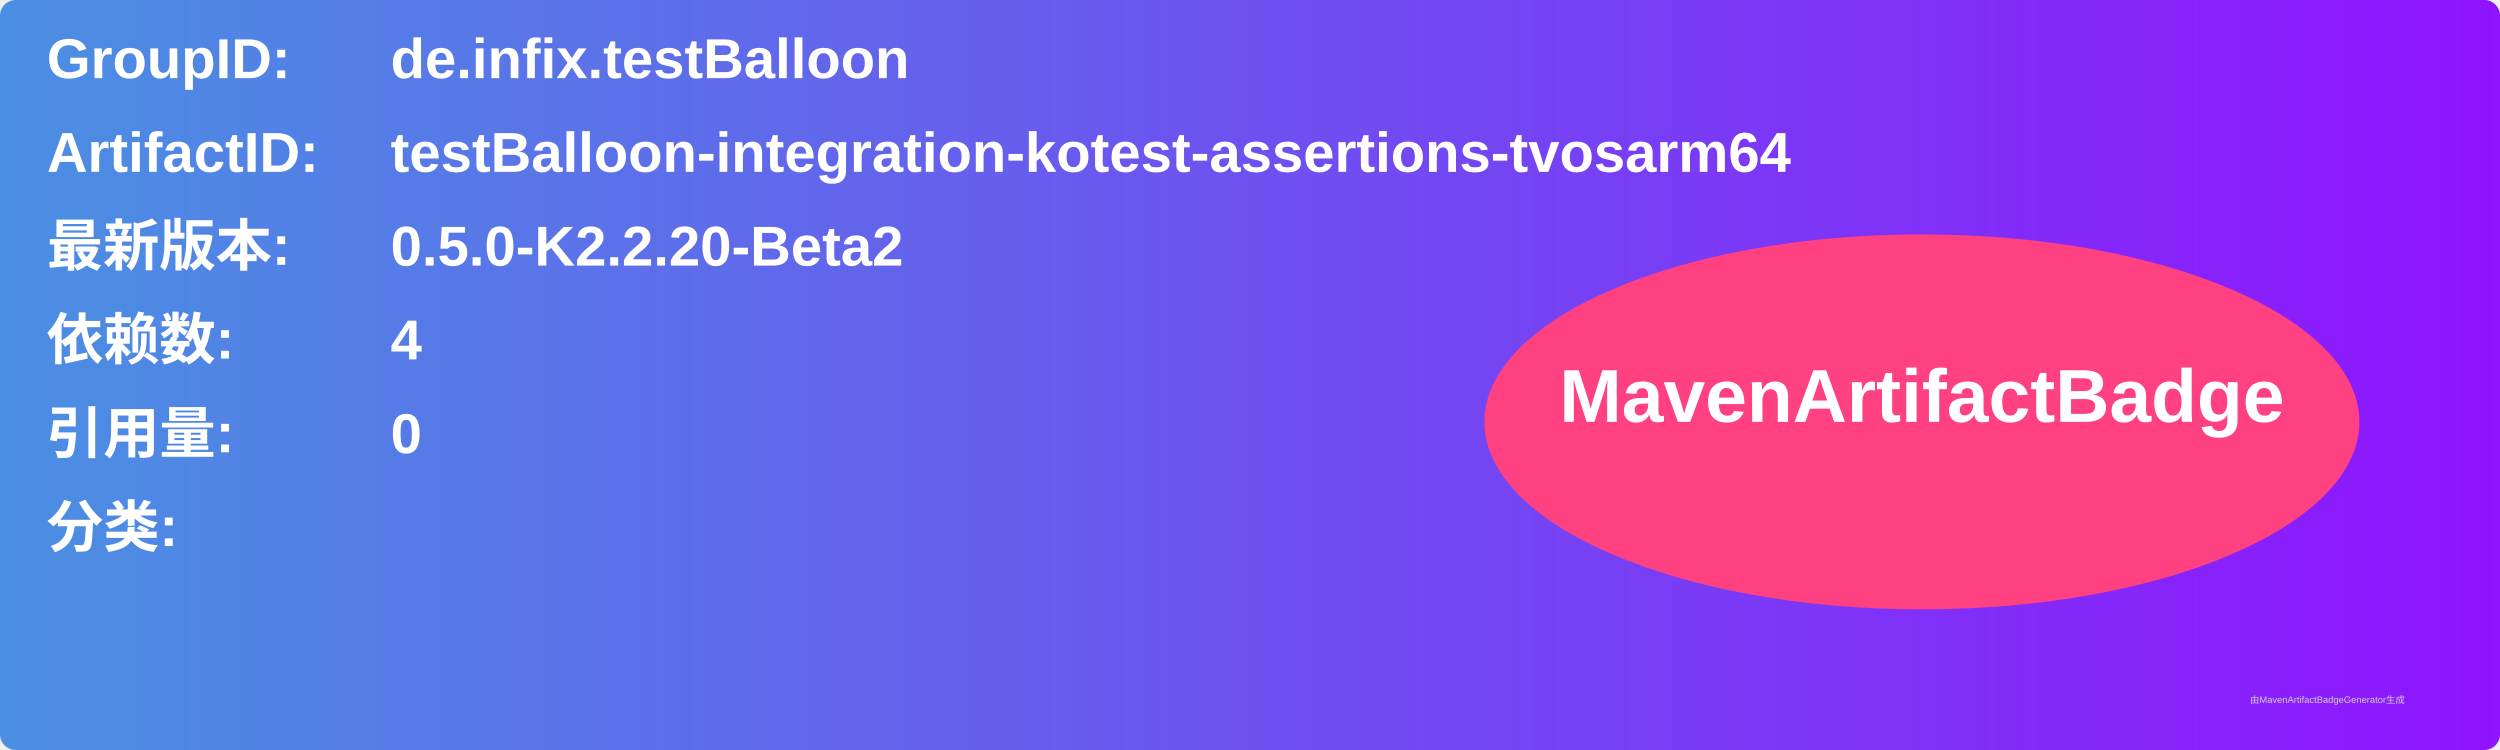
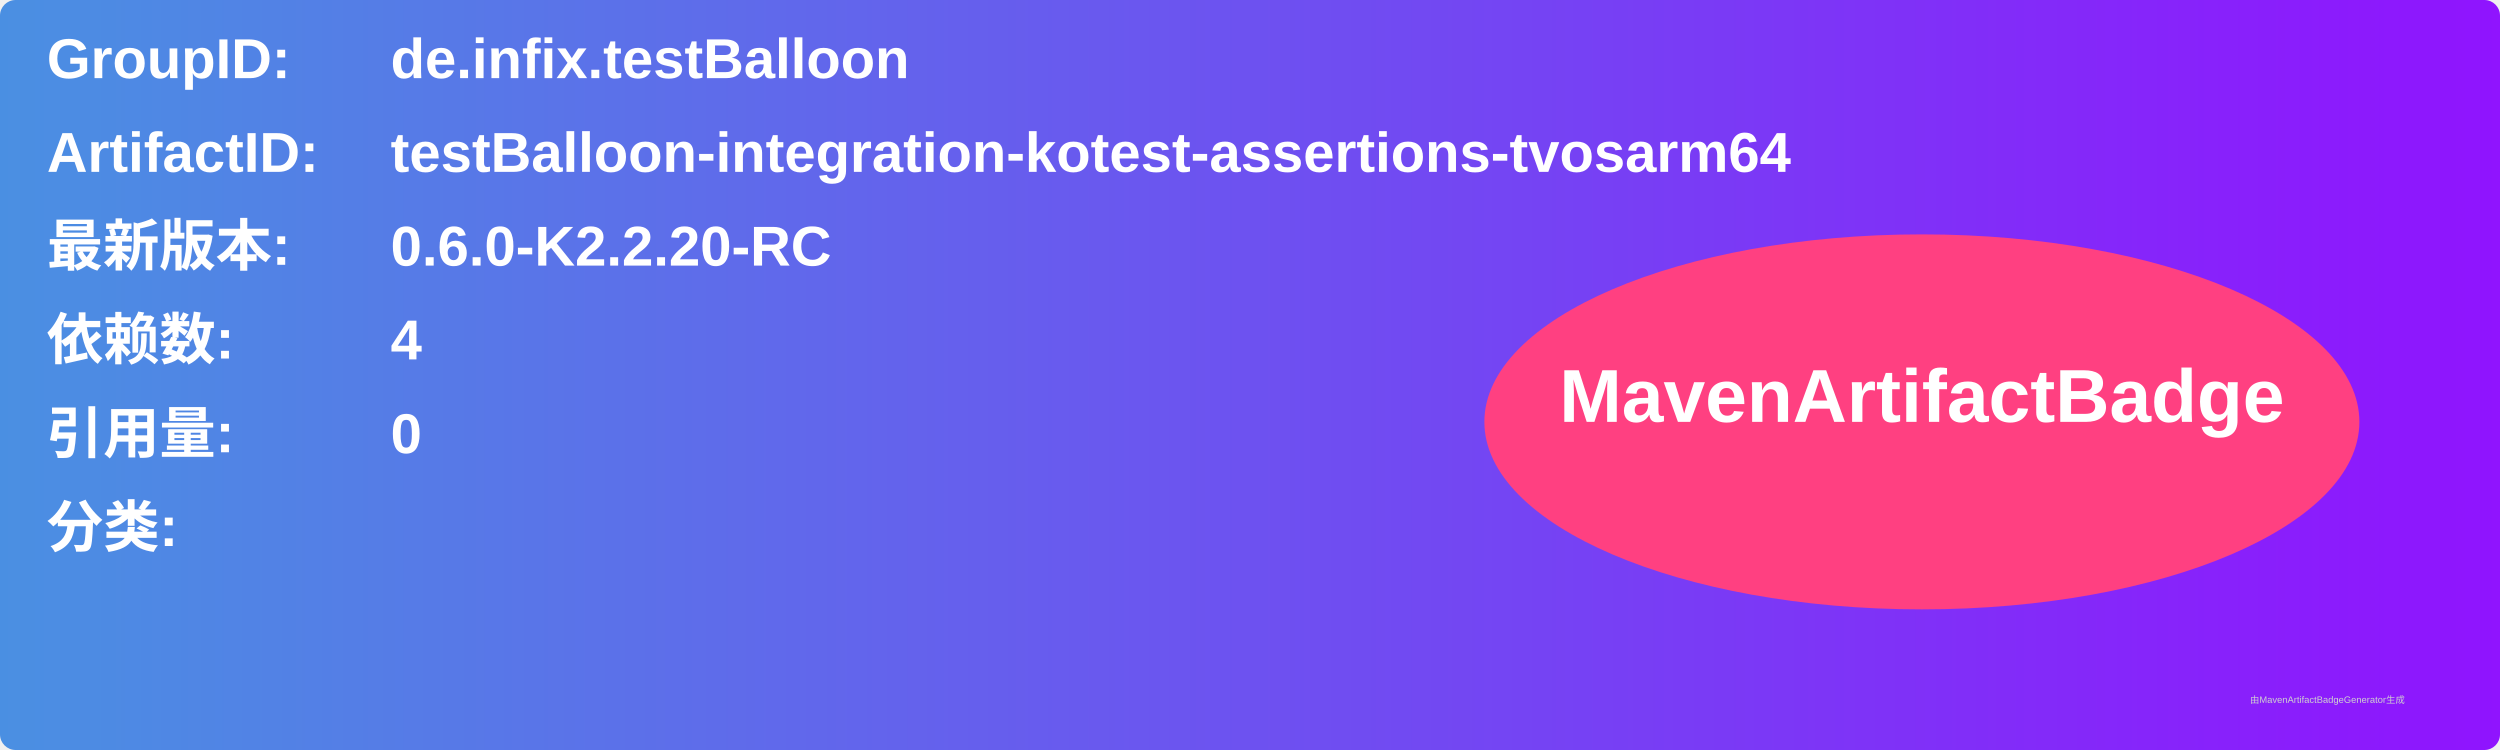
<svg xmlns="http://www.w3.org/2000/svg" width="800" height="240" viewBox="0 0 800 240">
  <linearGradient id="grad" x1="0%" y1="0%" x2="100%" y2="0%">
    <stop offset="0%" stop-color="#4a90e2" />
    <stop offset="100%" stop-color="#9013fe" />
  </linearGradient>
  <rect width="100%" height="100%" rx="5" ry="5" fill="url(#grad)" />
  <g transform="translate(15, 15)">
    <text x="0" y="10" font-family="Arial" font-size="18" fill="white" font-weight="bold" width="260">GroupID:</text>
    <text x="110" y="10" font-family="Arial" font-size="18" fill="white" font-weight="bold" width="460">de.infix.testBalloon</text>
    <text x="0" y="40" font-family="Arial" font-size="18" fill="white" font-weight="bold" width="260">ArtifactID:</text>
    <text x="110" y="40" font-family="Arial" font-size="18" fill="white" font-weight="bold" width="460">testBalloon-integration-kotest-assertions-tvosarm64</text>
    <text x="0" y="70" font-family="Arial" font-size="18" fill="white" font-weight="bold">最新版本:</text>
    <text x="110" y="70" font-family="Arial" font-size="18" fill="white" font-weight="bold">
-       <tspan font-weight="bold">0.5.0-K2.2.20-Beta2</tspan>
+       <tspan font-weight="bold">0.6.0-K2.2.20-RC</tspan>
    </text>
    <text x="0" y="100" font-family="Arial" font-size="18" fill="white" font-weight="bold">依赖数: </text>
    <text x="110" y="100" font-family="Arial" font-size="18" fill="white">
      <tspan font-weight="bold">4</tspan>
    </text>
    <text x="0" y="130" font-family="Arial" font-size="18" fill="white" font-weight="bold">引用量: </text>
    <text x="110" y="130" font-family="Arial" font-size="18" fill="white">
      <tspan font-weight="bold">0</tspan>
    </text>
    <text x="0" y="160" font-family="Arial" font-size="18" fill="white" font-weight="bold">分类:</text>
    <text x="10" y="190" font-family="Arial" font-size="10" fill="white">
      <tspan font-weight="bold" />
    </text>
    <ellipse cx="600" cy="120" rx="140" ry="60" fill="#ff4081" />
    <text x="600" y="120" text-anchor="middle" font-family="Arial" font-size="24" fill="white" font-weight="bold">MavenArtifactBadge</text>
  </g>
  <text x="720" y="225" font-family="Arial" font-size="3" fill="#d0d0d0">由MavenArtifactBadgeGenerator生成</text>
</svg>
